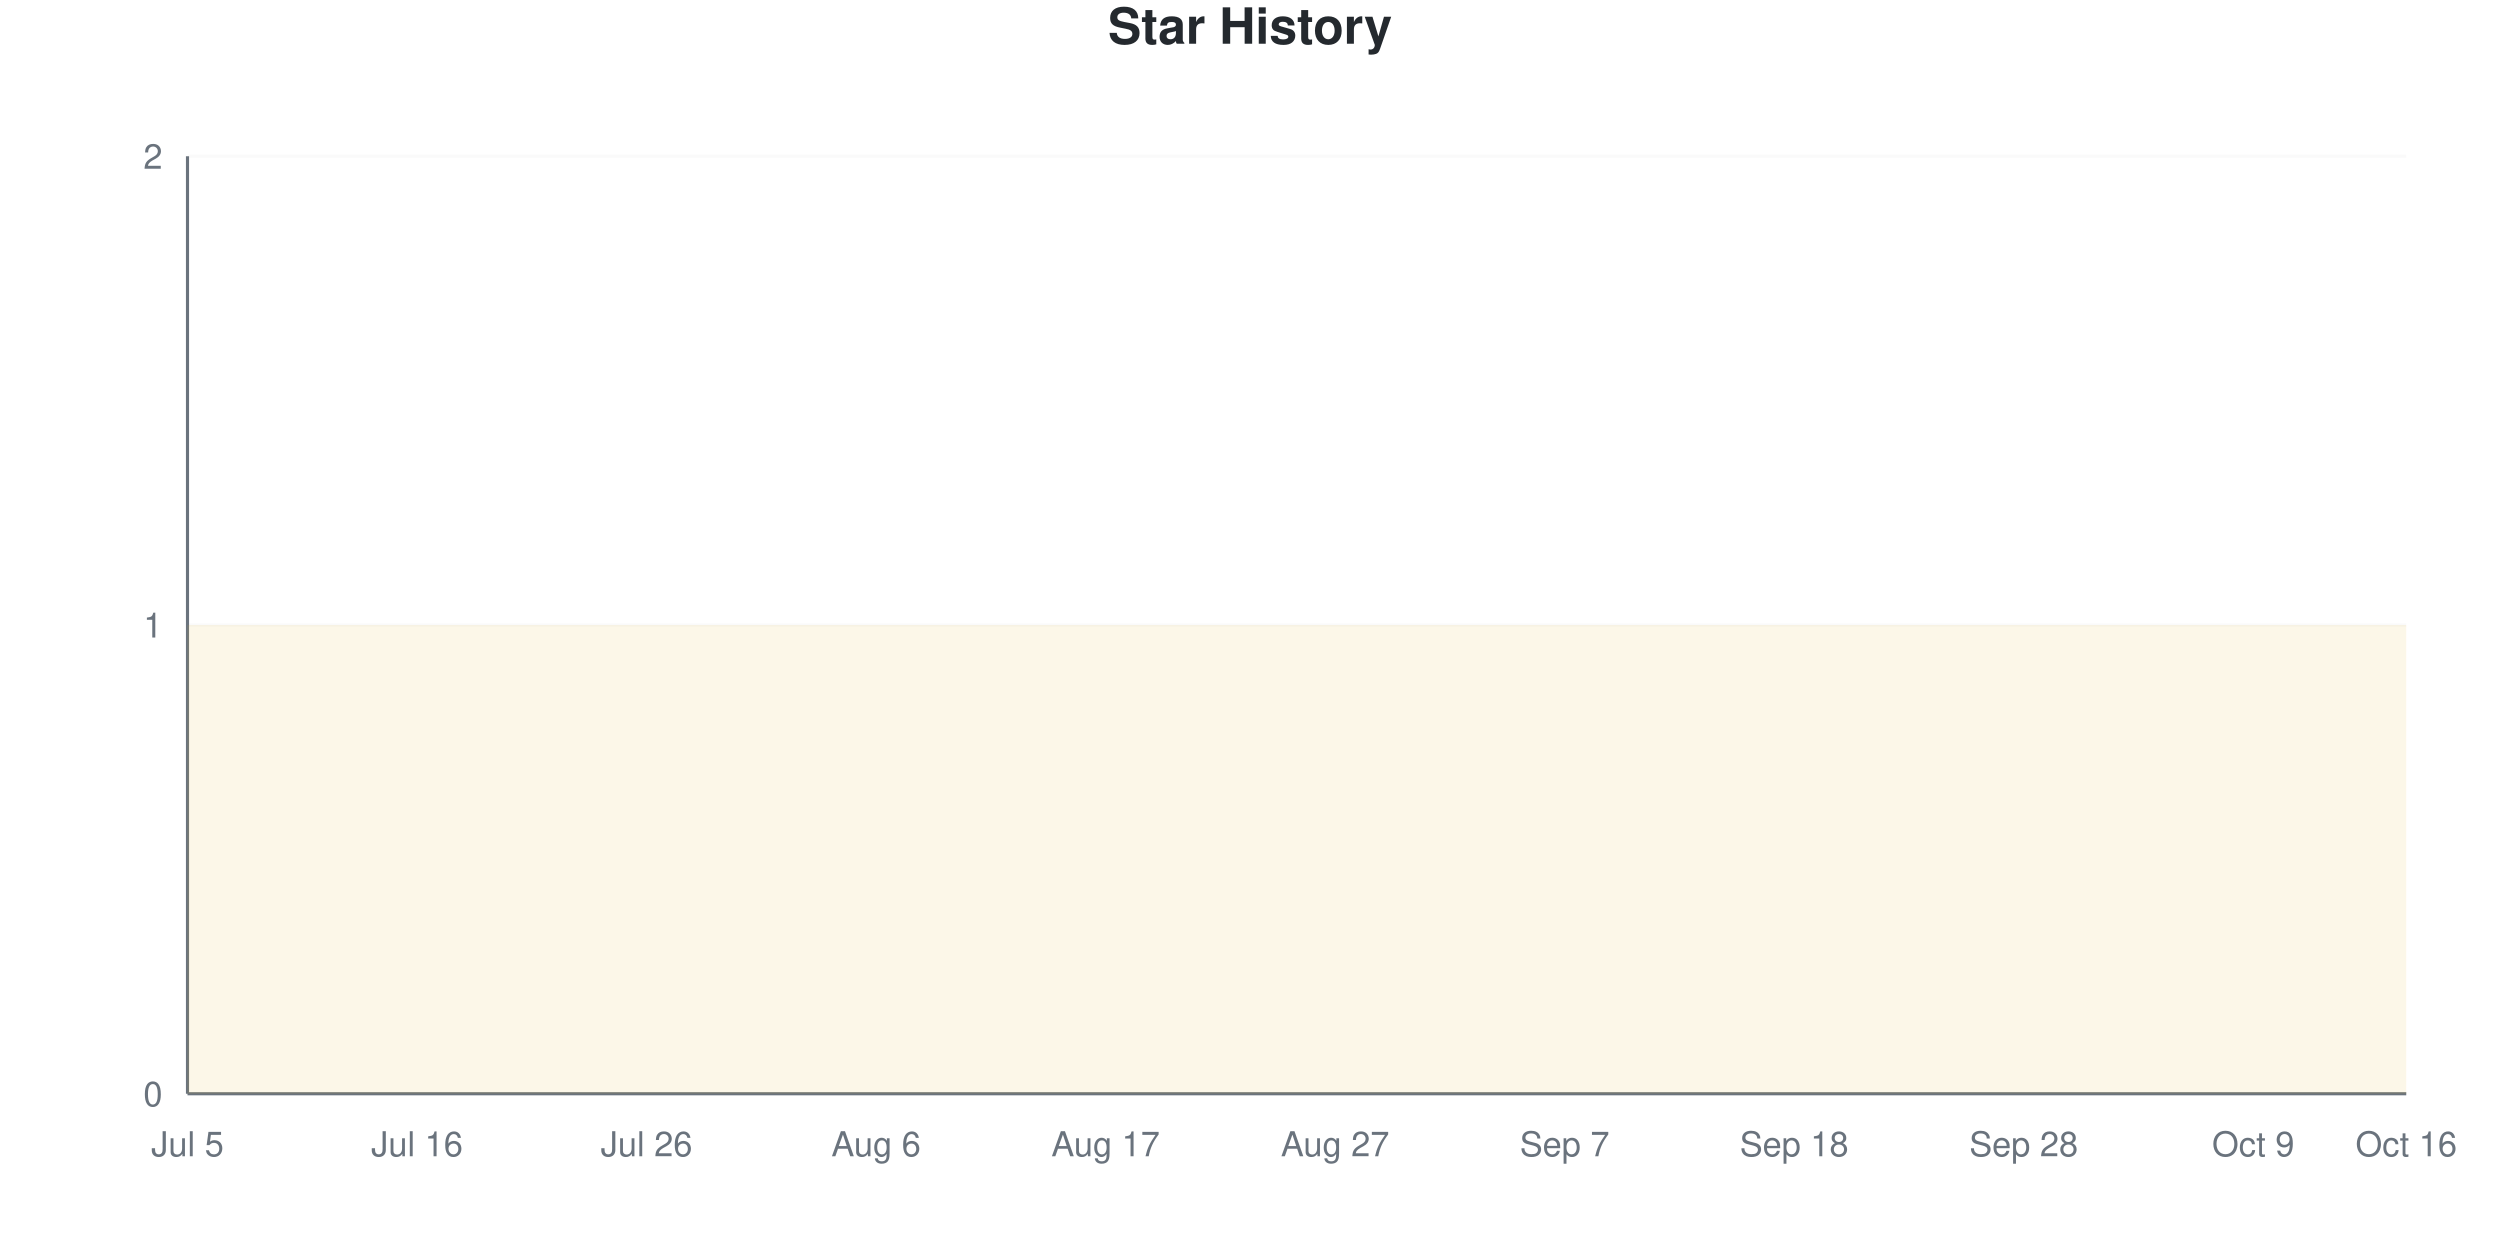
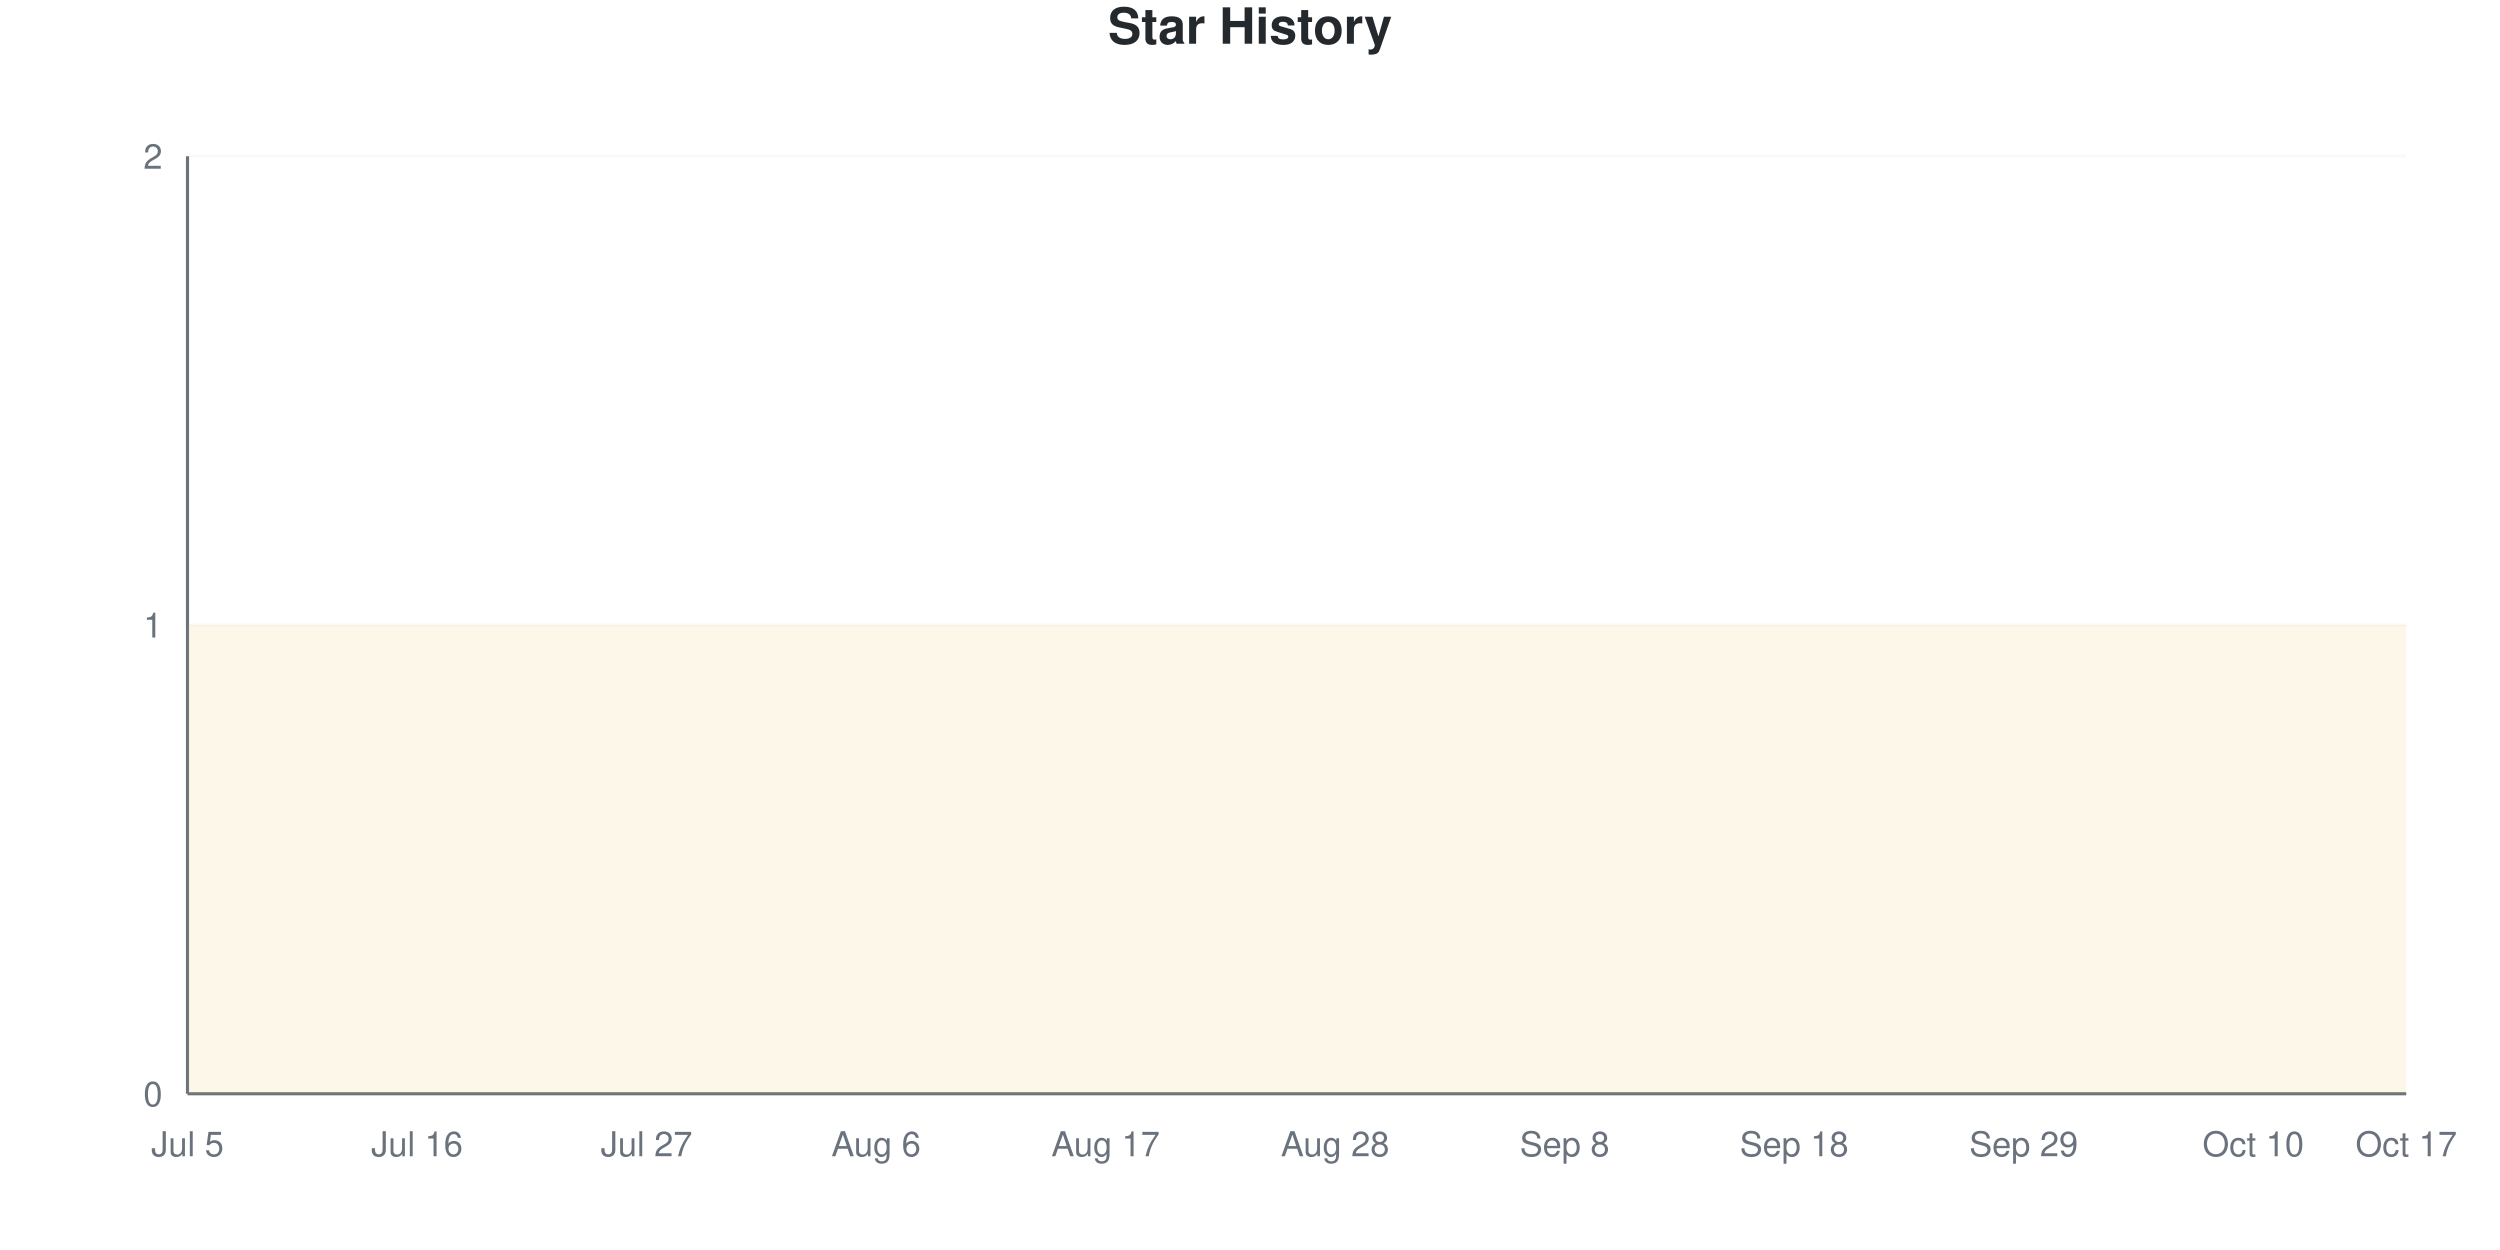
<svg xmlns="http://www.w3.org/2000/svg" viewBox="0 0 800 400" width="800" height="400">
  <style>
    @keyframes drawLine {
      to { stroke-dashoffset: 0; }
    }
    @keyframes fadeInPoint {
      from { opacity: 0; }
      to { opacity: 1; }
    }
    .data-line-0 {
      stroke-dasharray: 1290;
      stroke-dashoffset: 1290;
      animation: drawLine 2s ease-out forwards;
    }
    .data-point {
      opacity: 0;
      animation: fadeInPoint 0.5s ease-out forwards;
    }
    .chart-bg { fill: #fff; }
    .chart-text { fill: #24292e; }
    .chart-muted { fill: #6a737d; }
    .chart-grid { stroke: #eee; }
    .chart-axis { stroke: #6a737d; }
    @media (prefers-color-scheme: dark) {
      .chart-bg { fill: #0d1117; }
      .chart-text { fill: #e6edf3; }
      .chart-muted { fill: #8b949e; }
      .chart-grid { stroke: #21262d; }
      .chart-axis { stroke: #8b949e; }
    }
  </style>
  <rect width="800" height="400" class="chart-bg" />
  <text x="400" y="14" text-anchor="middle" class="chart-text" font-size="16" font-weight="bold" font-family="-apple-system, BlinkMacSystemFont, 'Segoe UI', Helvetica, Arial, sans-serif">Star History</text>
  <g class="grid">
    <line x1="60" y1="350" x2="770" y2="350" class="chart-grid" stroke-opacity="0.3" />
    <text x="52" y="354" text-anchor="end" class="chart-muted" font-size="11" font-family="-apple-system, BlinkMacSystemFont, 'Segoe UI', Helvetica, Arial, sans-serif">0</text>
    <line x1="60" y1="200" x2="770" y2="200" class="chart-grid" stroke-opacity="0.3" />
    <text x="52" y="204" text-anchor="end" class="chart-muted" font-size="11" font-family="-apple-system, BlinkMacSystemFont, 'Segoe UI', Helvetica, Arial, sans-serif">1</text>
    <line x1="60" y1="50" x2="770" y2="50" class="chart-grid" stroke-opacity="0.3" />
    <text x="52" y="54" text-anchor="end" class="chart-muted" font-size="11" font-family="-apple-system, BlinkMacSystemFont, 'Segoe UI', Helvetica, Arial, sans-serif">2</text>
  </g>
  <g class="milestones">
    
  </g>
  <g class="x-axis">
    <text x="60" y="370" text-anchor="middle" class="chart-muted" font-size="11" font-family="-apple-system, BlinkMacSystemFont, 'Segoe UI', Helvetica, Arial, sans-serif">Jul 5</text>
    <text x="133.448" y="370" text-anchor="middle" class="chart-muted" font-size="11" font-family="-apple-system, BlinkMacSystemFont, 'Segoe UI', Helvetica, Arial, sans-serif">Jul 16</text>
-     <text x="206.897" y="370" text-anchor="middle" class="chart-muted" font-size="11" font-family="-apple-system, BlinkMacSystemFont, 'Segoe UI', Helvetica, Arial, sans-serif">Jul 26</text>
+     <text x="206.897" y="370" text-anchor="middle" class="chart-muted" font-size="11" font-family="-apple-system, BlinkMacSystemFont, 'Segoe UI', Helvetica, Arial, sans-serif">Jul 27</text>
    <text x="280.345" y="370" text-anchor="middle" class="chart-muted" font-size="11" font-family="-apple-system, BlinkMacSystemFont, 'Segoe UI', Helvetica, Arial, sans-serif">Aug 6</text>
    <text x="353.793" y="370" text-anchor="middle" class="chart-muted" font-size="11" font-family="-apple-system, BlinkMacSystemFont, 'Segoe UI', Helvetica, Arial, sans-serif">Aug 17</text>
-     <text x="427.241" y="370" text-anchor="middle" class="chart-muted" font-size="11" font-family="-apple-system, BlinkMacSystemFont, 'Segoe UI', Helvetica, Arial, sans-serif">Aug 27</text>
-     <text x="500.69" y="370" text-anchor="middle" class="chart-muted" font-size="11" font-family="-apple-system, BlinkMacSystemFont, 'Segoe UI', Helvetica, Arial, sans-serif">Sep 7</text>
+     <text x="427.241" y="370" text-anchor="middle" class="chart-muted" font-size="11" font-family="-apple-system, BlinkMacSystemFont, 'Segoe UI', Helvetica, Arial, sans-serif">Aug 28</text>
+     <text x="500.69" y="370" text-anchor="middle" class="chart-muted" font-size="11" font-family="-apple-system, BlinkMacSystemFont, 'Segoe UI', Helvetica, Arial, sans-serif">Sep 8</text>
    <text x="574.138" y="370" text-anchor="middle" class="chart-muted" font-size="11" font-family="-apple-system, BlinkMacSystemFont, 'Segoe UI', Helvetica, Arial, sans-serif">Sep 18</text>
-     <text x="647.586" y="370" text-anchor="middle" class="chart-muted" font-size="11" font-family="-apple-system, BlinkMacSystemFont, 'Segoe UI', Helvetica, Arial, sans-serif">Sep 28</text>
-     <text x="721.034" y="370" text-anchor="middle" class="chart-muted" font-size="11" font-family="-apple-system, BlinkMacSystemFont, 'Segoe UI', Helvetica, Arial, sans-serif">Oct 9</text>
-     <text x="770" y="370" text-anchor="middle" class="chart-muted" font-size="11" font-family="-apple-system, BlinkMacSystemFont, 'Segoe UI', Helvetica, Arial, sans-serif">Oct 16</text>
+     <text x="647.586" y="370" text-anchor="middle" class="chart-muted" font-size="11" font-family="-apple-system, BlinkMacSystemFont, 'Segoe UI', Helvetica, Arial, sans-serif">Sep 29</text>
+     <text x="721.034" y="370" text-anchor="middle" class="chart-muted" font-size="11" font-family="-apple-system, BlinkMacSystemFont, 'Segoe UI', Helvetica, Arial, sans-serif">Oct 10</text>
+     <text x="770" y="370" text-anchor="middle" class="chart-muted" font-size="11" font-family="-apple-system, BlinkMacSystemFont, 'Segoe UI', Helvetica, Arial, sans-serif">Oct 17</text>
  </g>
  <line x1="60" y1="50" x2="60" y2="350" class="chart-axis" stroke-width="1" />
  <line x1="60" y1="350" x2="770" y2="350" class="chart-axis" stroke-width="1" />
  <path d="M60,350 L60,200 C68.161,200 76.322,200 84.483,200 C92.644,200 100.805,200 108.966,200 C117.126,200 125.287,200 133.448,200 C141.609,200 149.77,200 157.931,200 C166.092,200 174.253,200 182.414,200 C190.575,200 198.736,200 206.897,200 C215.057,200 223.218,200 231.379,200 C239.54,200 247.701,200 255.862,200 C264.023,200 272.184,200 280.345,200 C288.506,200 296.667,200 304.828,200 C312.989,200 321.149,200 329.31,200 C337.471,200 345.632,200 353.793,200 C361.954,200 370.115,200 378.276,200 C386.437,200 394.598,200 402.759,200 C410.92,200 419.08,200 427.241,200 C435.402,200 443.563,200 451.724,200 C459.885,200 468.046,200 476.207,200 C484.368,200 492.529,200 500.69,200 C508.851,200 517.011,200 525.172,200 C533.333,200 541.494,200 549.655,200 C557.816,200 565.977,200 574.138,200 C582.299,200 590.46,200 598.621,200 C606.782,200 614.943,200 623.103,200 C631.264,200 639.425,200 647.586,200 C655.747,200 663.908,200 672.069,200 C680.23,200 688.391,200 696.552,200 C704.713,200 712.874,200 721.034,200 C729.195,200 737.356,200 745.517,200 C753.678,200 761.839,200 770,200 L770,350 L60,350 Z" fill="#dfb317" fill-opacity="0.1" />
  <path d="M60,350 L60,200 C68.161,200 76.322,200 84.483,200 C92.644,200 100.805,200 108.966,200 C117.126,200 125.287,200 133.448,200 C141.609,200 149.77,200 157.931,200 C166.092,200 174.253,200 182.414,200 C190.575,200 198.736,200 206.897,200 C215.057,200 223.218,200 231.379,200 C239.54,200 247.701,200 255.862,200 C264.023,200 272.184,200 280.345,200 C288.506,200 296.667,200 304.828,200 C312.989,200 321.149,200 329.31,200 C337.471,200 345.632,200 353.793,200 C361.954,200 370.115,200 378.276,200 C386.437,200 394.598,200 402.759,200 C410.92,200 419.08,200 427.241,200 C435.402,200 443.563,200 451.724,200 C459.885,200 468.046,200 476.207,200 C484.368,200 492.529,200 500.69,200 C508.851,200 517.011,200 525.172,200 C533.333,200 541.494,200 549.655,200 C557.816,200 565.977,200 574.138,200 C582.299,200 590.46,200 598.621,200 C606.782,200 614.943,200 623.103,200 C631.264,200 639.425,200 647.586,200 C655.747,200 663.908,200 672.069,200 C680.23,200 688.391,200 696.552,200 C704.713,200 712.874,200 721.034,200 C729.195,200 737.356,200 745.517,200 C753.678,200 761.839,200 770,200" fill="none" stroke="#dfb317" stroke-width="2.5" class="data-line-0" />
  <g class="points">
    <circle cx="60" cy="200" r="4" fill="#dfb317" class="data-point" style="animation-delay: 1.50s" />
    <circle cx="84.483" cy="200" r="4" fill="#dfb317" class="data-point" style="animation-delay: 1.55s" />
    <circle cx="108.966" cy="200" r="4" fill="#dfb317" class="data-point" style="animation-delay: 1.60s" />
    <circle cx="133.448" cy="200" r="4" fill="#dfb317" class="data-point" style="animation-delay: 1.65s" />
    <circle cx="157.931" cy="200" r="4" fill="#dfb317" class="data-point" style="animation-delay: 1.70s" />
    <circle cx="182.414" cy="200" r="4" fill="#dfb317" class="data-point" style="animation-delay: 1.75s" />
    <circle cx="206.897" cy="200" r="4" fill="#dfb317" class="data-point" style="animation-delay: 1.80s" />
    <circle cx="231.379" cy="200" r="4" fill="#dfb317" class="data-point" style="animation-delay: 1.85s" />
    <circle cx="255.862" cy="200" r="4" fill="#dfb317" class="data-point" style="animation-delay: 1.90s" />
    <circle cx="280.345" cy="200" r="4" fill="#dfb317" class="data-point" style="animation-delay: 1.95s" />
    <circle cx="304.828" cy="200" r="4" fill="#dfb317" class="data-point" style="animation-delay: 2.00s" />
    <circle cx="329.31" cy="200" r="4" fill="#dfb317" class="data-point" style="animation-delay: 2.05s" />
    <circle cx="353.793" cy="200" r="4" fill="#dfb317" class="data-point" style="animation-delay: 2.10s" />
    <circle cx="378.276" cy="200" r="4" fill="#dfb317" class="data-point" style="animation-delay: 2.15s" />
    <circle cx="402.759" cy="200" r="4" fill="#dfb317" class="data-point" style="animation-delay: 2.20s" />
    <circle cx="427.241" cy="200" r="4" fill="#dfb317" class="data-point" style="animation-delay: 2.25s" />
    <circle cx="451.724" cy="200" r="4" fill="#dfb317" class="data-point" style="animation-delay: 2.30s" />
    <circle cx="476.207" cy="200" r="4" fill="#dfb317" class="data-point" style="animation-delay: 2.35s" />
    <circle cx="500.69" cy="200" r="4" fill="#dfb317" class="data-point" style="animation-delay: 2.40s" />
    <circle cx="525.172" cy="200" r="4" fill="#dfb317" class="data-point" style="animation-delay: 2.45s" />
    <circle cx="549.655" cy="200" r="4" fill="#dfb317" class="data-point" style="animation-delay: 2.50s" />
    <circle cx="574.138" cy="200" r="4" fill="#dfb317" class="data-point" style="animation-delay: 2.55s" />
    <circle cx="598.621" cy="200" r="4" fill="#dfb317" class="data-point" style="animation-delay: 2.60s" />
    <circle cx="623.103" cy="200" r="4" fill="#dfb317" class="data-point" style="animation-delay: 2.65s" />
    <circle cx="647.586" cy="200" r="4" fill="#dfb317" class="data-point" style="animation-delay: 2.70s" />
    <circle cx="672.069" cy="200" r="4" fill="#dfb317" class="data-point" style="animation-delay: 2.75s" />
    <circle cx="696.552" cy="200" r="4" fill="#dfb317" class="data-point" style="animation-delay: 2.80s" />
    <circle cx="721.034" cy="200" r="4" fill="#dfb317" class="data-point" style="animation-delay: 2.85s" />
    <circle cx="745.517" cy="200" r="4" fill="#dfb317" class="data-point" style="animation-delay: 2.90s" />
    <circle cx="770" cy="200" r="4" fill="#dfb317" class="data-point" style="animation-delay: 2.95s" />
  </g>
</svg>
